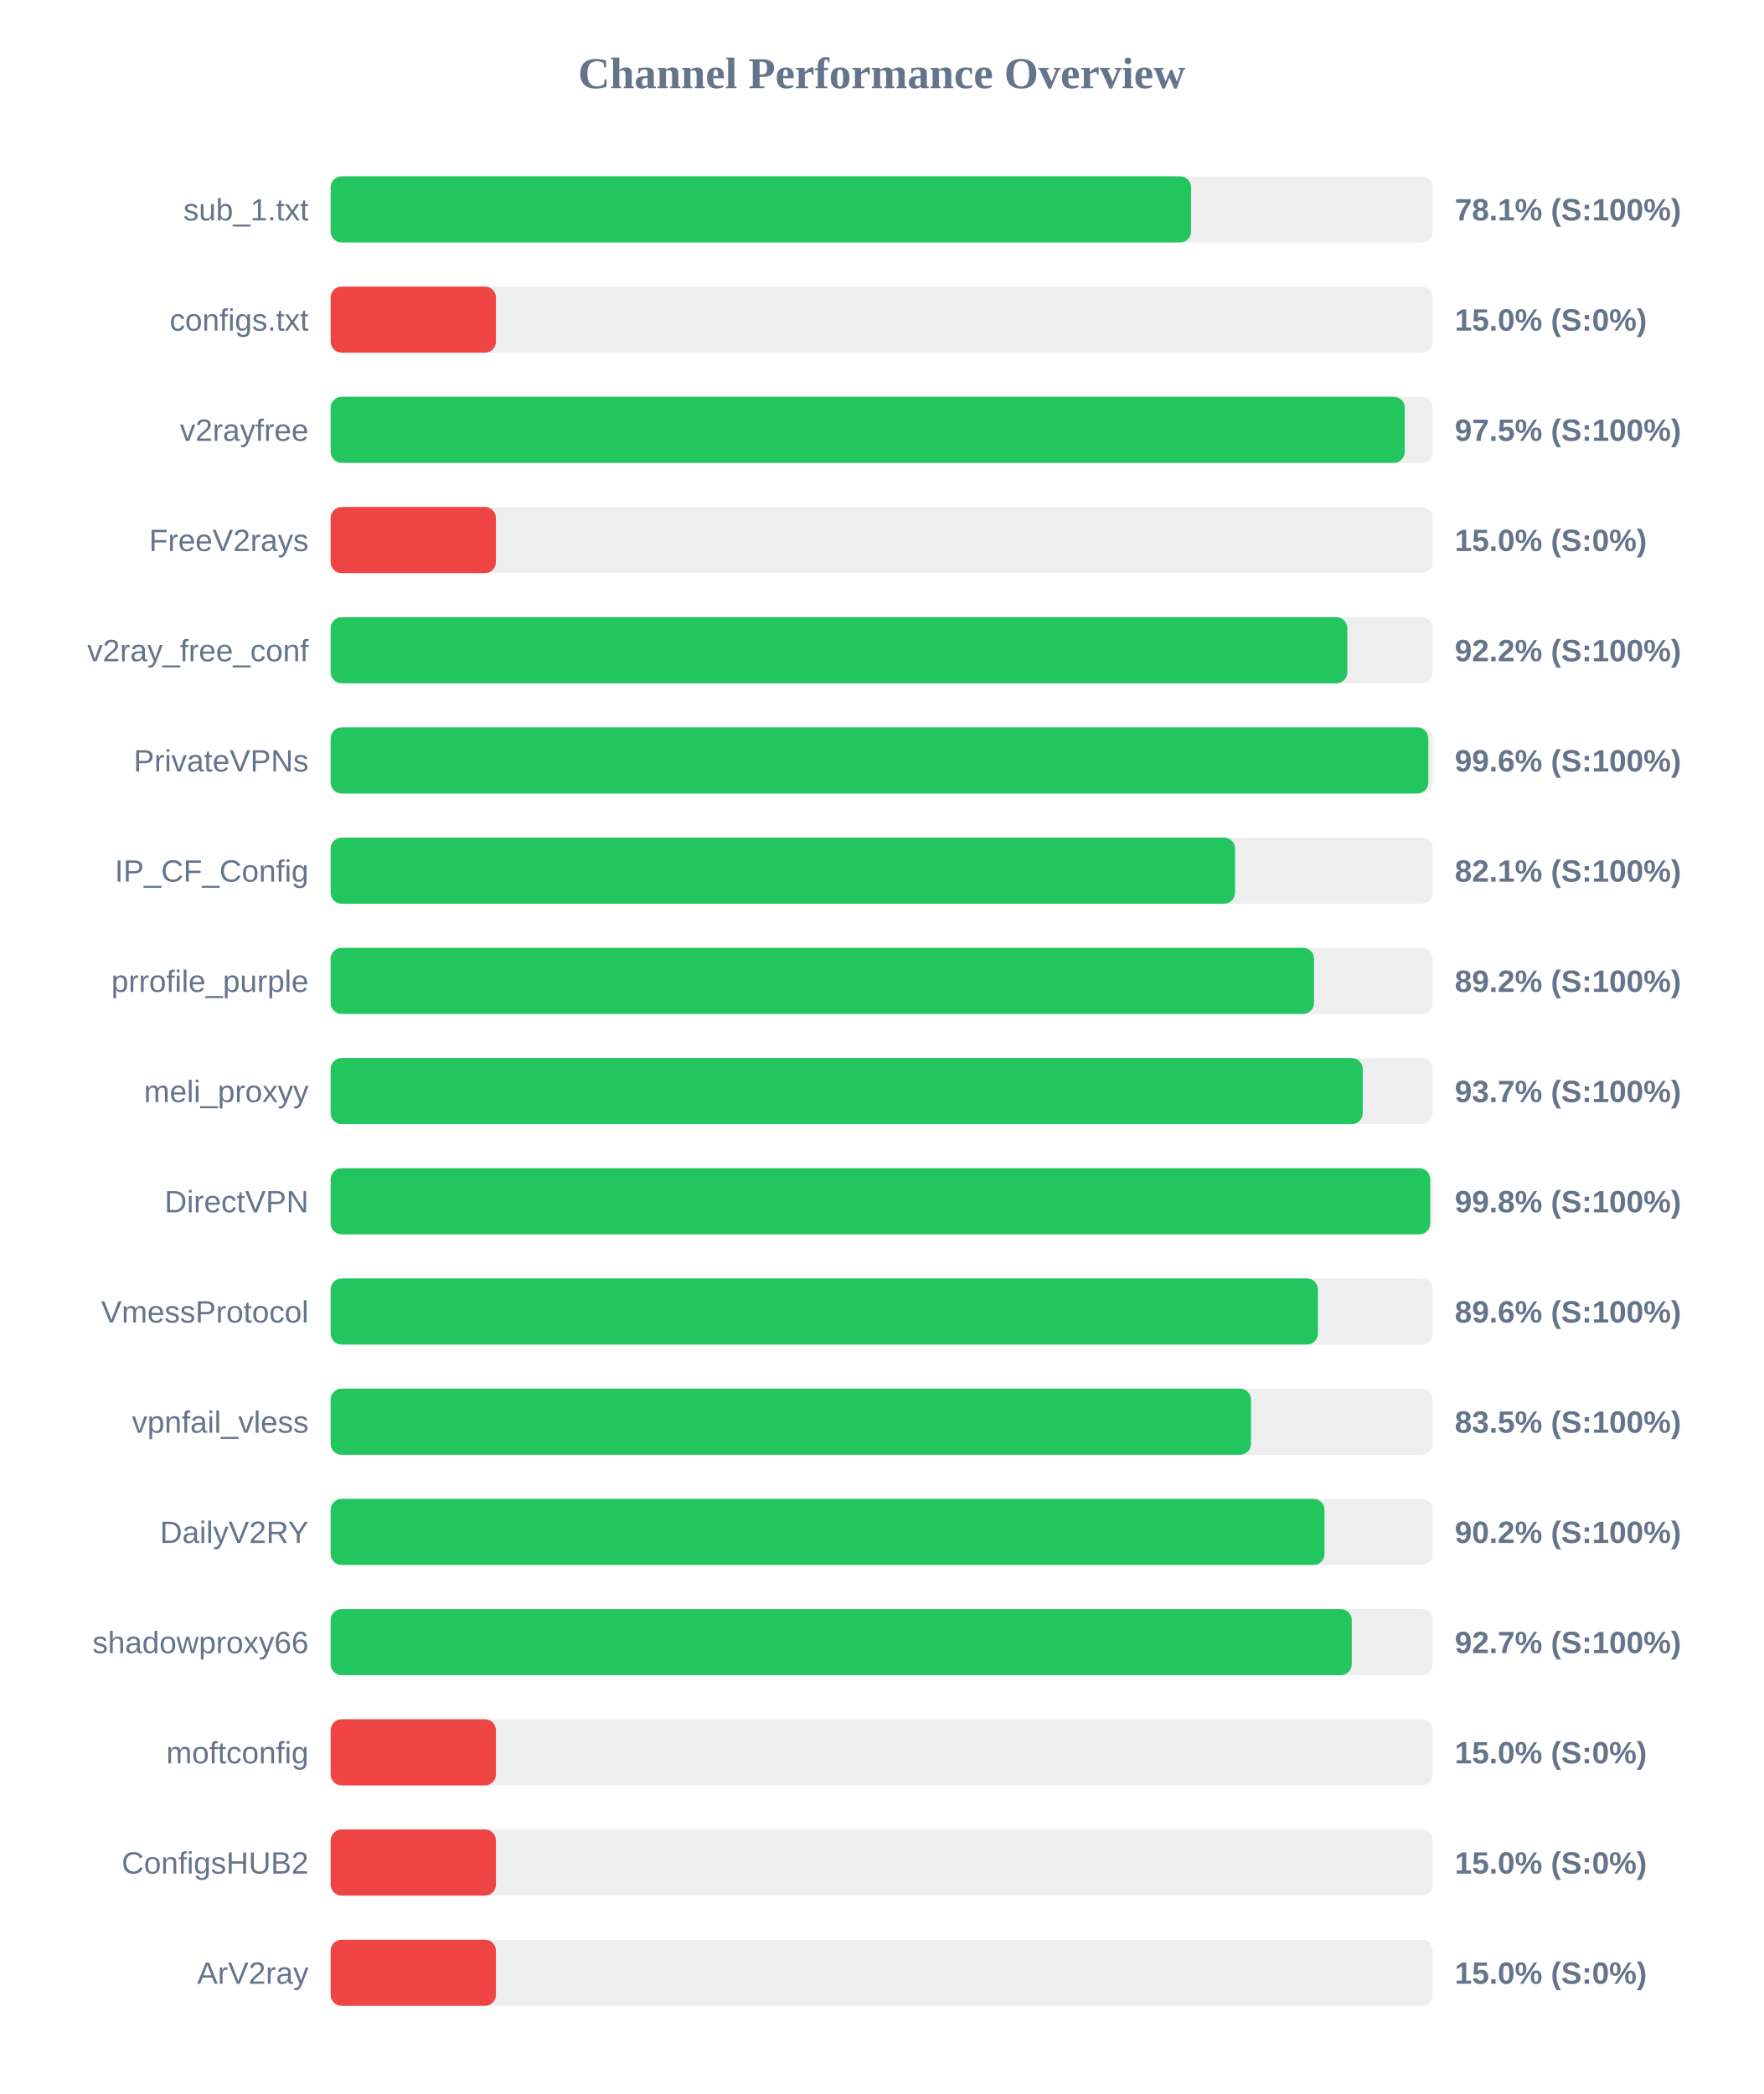
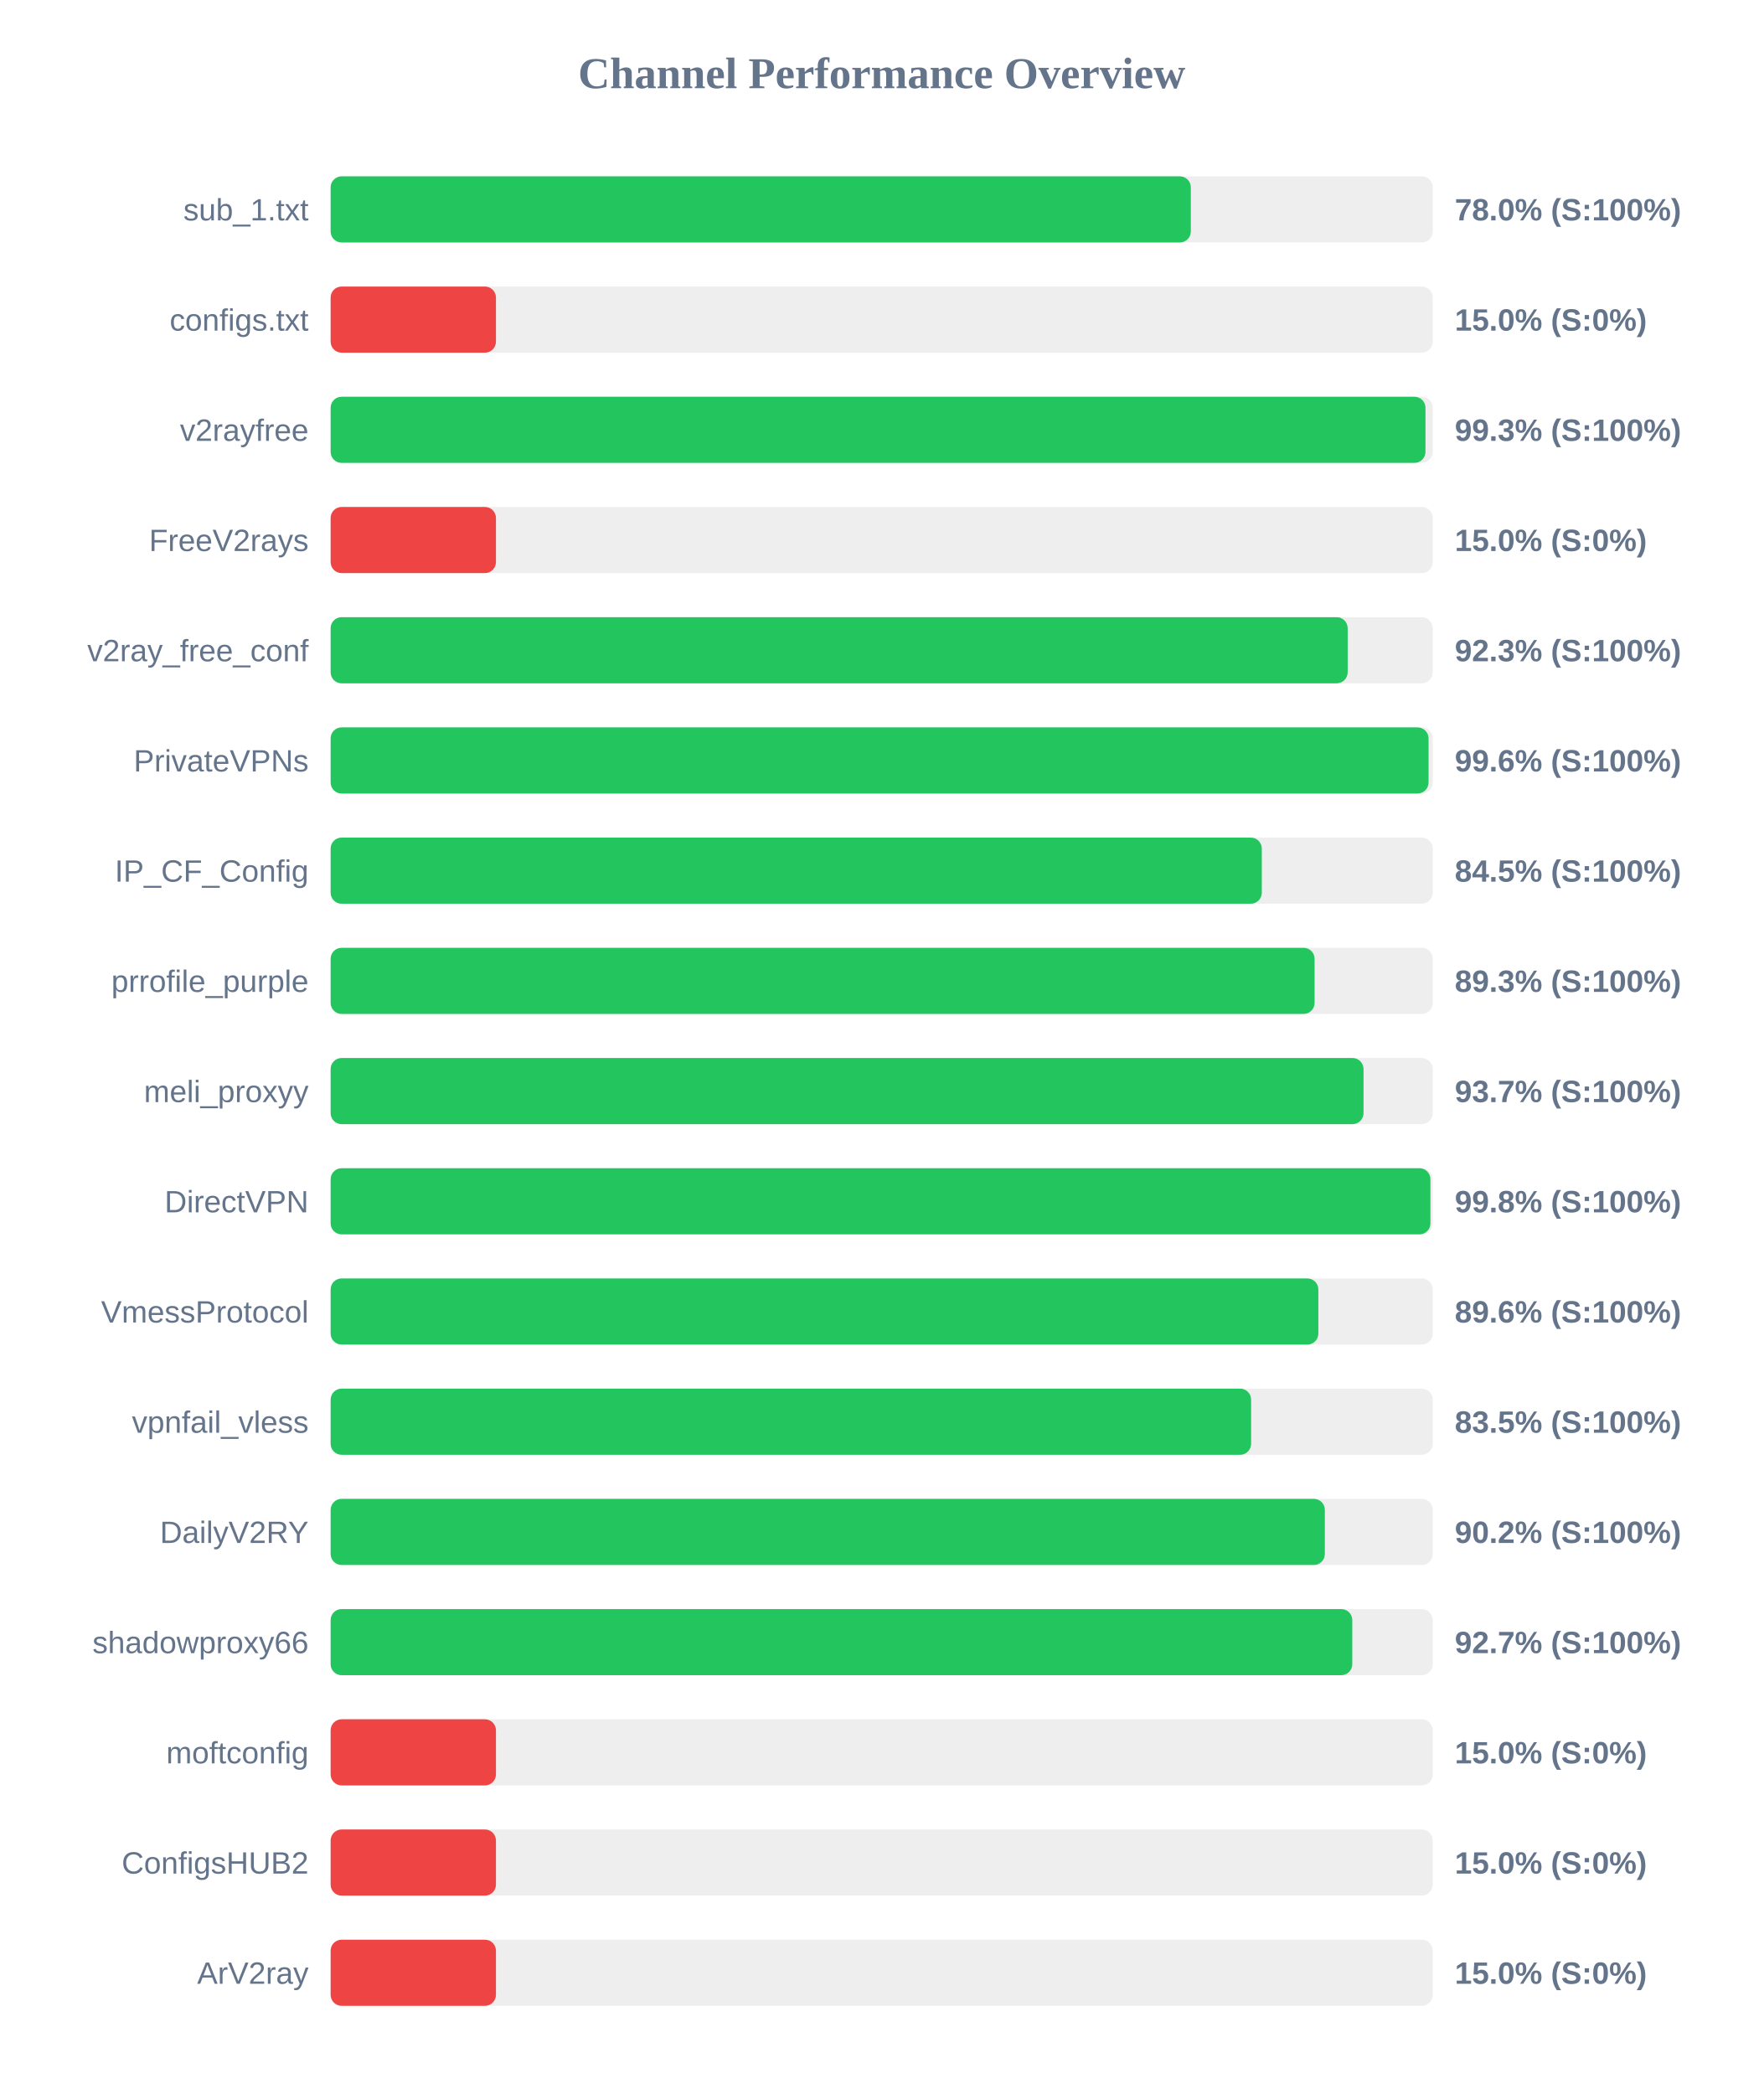
<svg xmlns="http://www.w3.org/2000/svg" width="800" height="950" version="1.1">
  <style>
        .row { font: 14px Arial; fill: #64748b; }
        .score { font: bold 14px Arial; fill: #64748b; }
    </style>
  <text x="400" y="40" text-anchor="middle" font-size="20px" font-weight="bold" fill="#64748b">Channel Performance Overview</text>
  <rect x="150" y="80" width="500" height="30" fill="#eee" rx="5" />
-   <rect x="150" y="80" width="390.35" height="30" fill="#22c55e" rx="5" />
+   <rect x="150" y="80" width="390.25" height="30" fill="#22c55e" rx="5" />
  <text x="140" y="100" text-anchor="end" class="row">sub_1.txt</text>
-   <text x="660" y="100" text-anchor="start" class="score">78.1% (S:100%)</text>
+   <text x="660" y="100" text-anchor="start" class="score">78.0% (S:100%)</text>
  <rect x="150" y="130" width="500" height="30" fill="#eee" rx="5" />
  <rect x="150" y="130" width="75.0" height="30" fill="#ef4444" rx="5" />
  <text x="140" y="150" text-anchor="end" class="row">configs.txt</text>
  <text x="660" y="150" text-anchor="start" class="score">15.0% (S:0%)</text>
  <rect x="150" y="180" width="500" height="30" fill="#eee" rx="5" />
-   <rect x="150" y="180" width="487.3" height="30" fill="#22c55e" rx="5" />
+   <rect x="150" y="180" width="496.7" height="30" fill="#22c55e" rx="5" />
  <text x="140" y="200" text-anchor="end" class="row">v2rayfree</text>
-   <text x="660" y="200" text-anchor="start" class="score">97.5% (S:100%)</text>
+   <text x="660" y="200" text-anchor="start" class="score">99.3% (S:100%)</text>
  <rect x="150" y="230" width="500" height="30" fill="#eee" rx="5" />
  <rect x="150" y="230" width="75.0" height="30" fill="#ef4444" rx="5" />
  <text x="140" y="250" text-anchor="end" class="row">FreeV2rays</text>
  <text x="660" y="250" text-anchor="start" class="score">15.0% (S:0%)</text>
  <rect x="150" y="280" width="500" height="30" fill="#eee" rx="5" />
-   <rect x="150" y="280" width="461.25" height="30" fill="#22c55e" rx="5" />
+   <rect x="150" y="280" width="461.4" height="30" fill="#22c55e" rx="5" />
  <text x="140" y="300" text-anchor="end" class="row">v2ray_free_conf</text>
-   <text x="660" y="300" text-anchor="start" class="score">92.2% (S:100%)</text>
+   <text x="660" y="300" text-anchor="start" class="score">92.3% (S:100%)</text>
  <rect x="150" y="330" width="500" height="30" fill="#eee" rx="5" />
-   <rect x="150" y="330" width="498.0" height="30" fill="#22c55e" rx="5" />
+   <rect x="150" y="330" width="498.1" height="30" fill="#22c55e" rx="5" />
  <text x="140" y="350" text-anchor="end" class="row">PrivateVPNs</text>
  <text x="660" y="350" text-anchor="start" class="score">99.6% (S:100%)</text>
  <rect x="150" y="380" width="500" height="30" fill="#eee" rx="5" />
-   <rect x="150" y="380" width="410.3" height="30" fill="#22c55e" rx="5" />
+   <rect x="150" y="380" width="422.45" height="30" fill="#22c55e" rx="5" />
  <text x="140" y="400" text-anchor="end" class="row">IP_CF_Config</text>
-   <text x="660" y="400" text-anchor="start" class="score">82.1% (S:100%)</text>
+   <text x="660" y="400" text-anchor="start" class="score">84.5% (S:100%)</text>
  <rect x="150" y="430" width="500" height="30" fill="#eee" rx="5" />
-   <rect x="150" y="430" width="446.15" height="30" fill="#22c55e" rx="5" />
+   <rect x="150" y="430" width="446.4" height="30" fill="#22c55e" rx="5" />
  <text x="140" y="450" text-anchor="end" class="row">prrofile_purple</text>
-   <text x="660" y="450" text-anchor="start" class="score">89.2% (S:100%)</text>
+   <text x="660" y="450" text-anchor="start" class="score">89.3% (S:100%)</text>
  <rect x="150" y="480" width="500" height="30" fill="#eee" rx="5" />
-   <rect x="150" y="480" width="468.25" height="30" fill="#22c55e" rx="5" />
+   <rect x="150" y="480" width="468.6" height="30" fill="#22c55e" rx="5" />
  <text x="140" y="500" text-anchor="end" class="row">meli_proxyy</text>
  <text x="660" y="500" text-anchor="start" class="score">93.7% (S:100%)</text>
  <rect x="150" y="530" width="500" height="30" fill="#eee" rx="5" />
-   <rect x="150" y="530" width="498.85" height="30" fill="#22c55e" rx="5" />
+   <rect x="150" y="530" width="498.95" height="30" fill="#22c55e" rx="5" />
  <text x="140" y="550" text-anchor="end" class="row">DirectVPN</text>
  <text x="660" y="550" text-anchor="start" class="score">99.8% (S:100%)</text>
  <rect x="150" y="580" width="500" height="30" fill="#eee" rx="5" />
-   <rect x="150" y="580" width="447.9" height="30" fill="#22c55e" rx="5" />
+   <rect x="150" y="580" width="448.1" height="30" fill="#22c55e" rx="5" />
  <text x="140" y="600" text-anchor="end" class="row">VmessProtocol</text>
  <text x="660" y="600" text-anchor="start" class="score">89.6% (S:100%)</text>
  <rect x="150" y="630" width="500" height="30" fill="#eee" rx="5" />
-   <rect x="150" y="630" width="417.55" height="30" fill="#22c55e" rx="5" />
+   <rect x="150" y="630" width="417.6" height="30" fill="#22c55e" rx="5" />
  <text x="140" y="650" text-anchor="end" class="row">vpnfail_vless</text>
  <text x="660" y="650" text-anchor="start" class="score">83.5% (S:100%)</text>
  <rect x="150" y="680" width="500" height="30" fill="#eee" rx="5" />
-   <rect x="150" y="680" width="450.9" height="30" fill="#22c55e" rx="5" />
+   <rect x="150" y="680" width="451.05" height="30" fill="#22c55e" rx="5" />
  <text x="140" y="700" text-anchor="end" class="row">DailyV2RY</text>
  <text x="660" y="700" text-anchor="start" class="score">90.2% (S:100%)</text>
  <rect x="150" y="730" width="500" height="30" fill="#eee" rx="5" />
-   <rect x="150" y="730" width="463.25" height="30" fill="#22c55e" rx="5" />
+   <rect x="150" y="730" width="463.5" height="30" fill="#22c55e" rx="5" />
  <text x="140" y="750" text-anchor="end" class="row">shadowproxy66</text>
  <text x="660" y="750" text-anchor="start" class="score">92.7% (S:100%)</text>
  <rect x="150" y="780" width="500" height="30" fill="#eee" rx="5" />
  <rect x="150" y="780" width="75.0" height="30" fill="#ef4444" rx="5" />
  <text x="140" y="800" text-anchor="end" class="row">moftconfig</text>
  <text x="660" y="800" text-anchor="start" class="score">15.0% (S:0%)</text>
  <rect x="150" y="830" width="500" height="30" fill="#eee" rx="5" />
  <rect x="150" y="830" width="75.0" height="30" fill="#ef4444" rx="5" />
  <text x="140" y="850" text-anchor="end" class="row">ConfigsHUB2</text>
  <text x="660" y="850" text-anchor="start" class="score">15.0% (S:0%)</text>
  <rect x="150" y="880" width="500" height="30" fill="#eee" rx="5" />
  <rect x="150" y="880" width="75.0" height="30" fill="#ef4444" rx="5" />
  <text x="140" y="900" text-anchor="end" class="row">ArV2ray</text>
  <text x="660" y="900" text-anchor="start" class="score">15.0% (S:0%)</text>
</svg>
